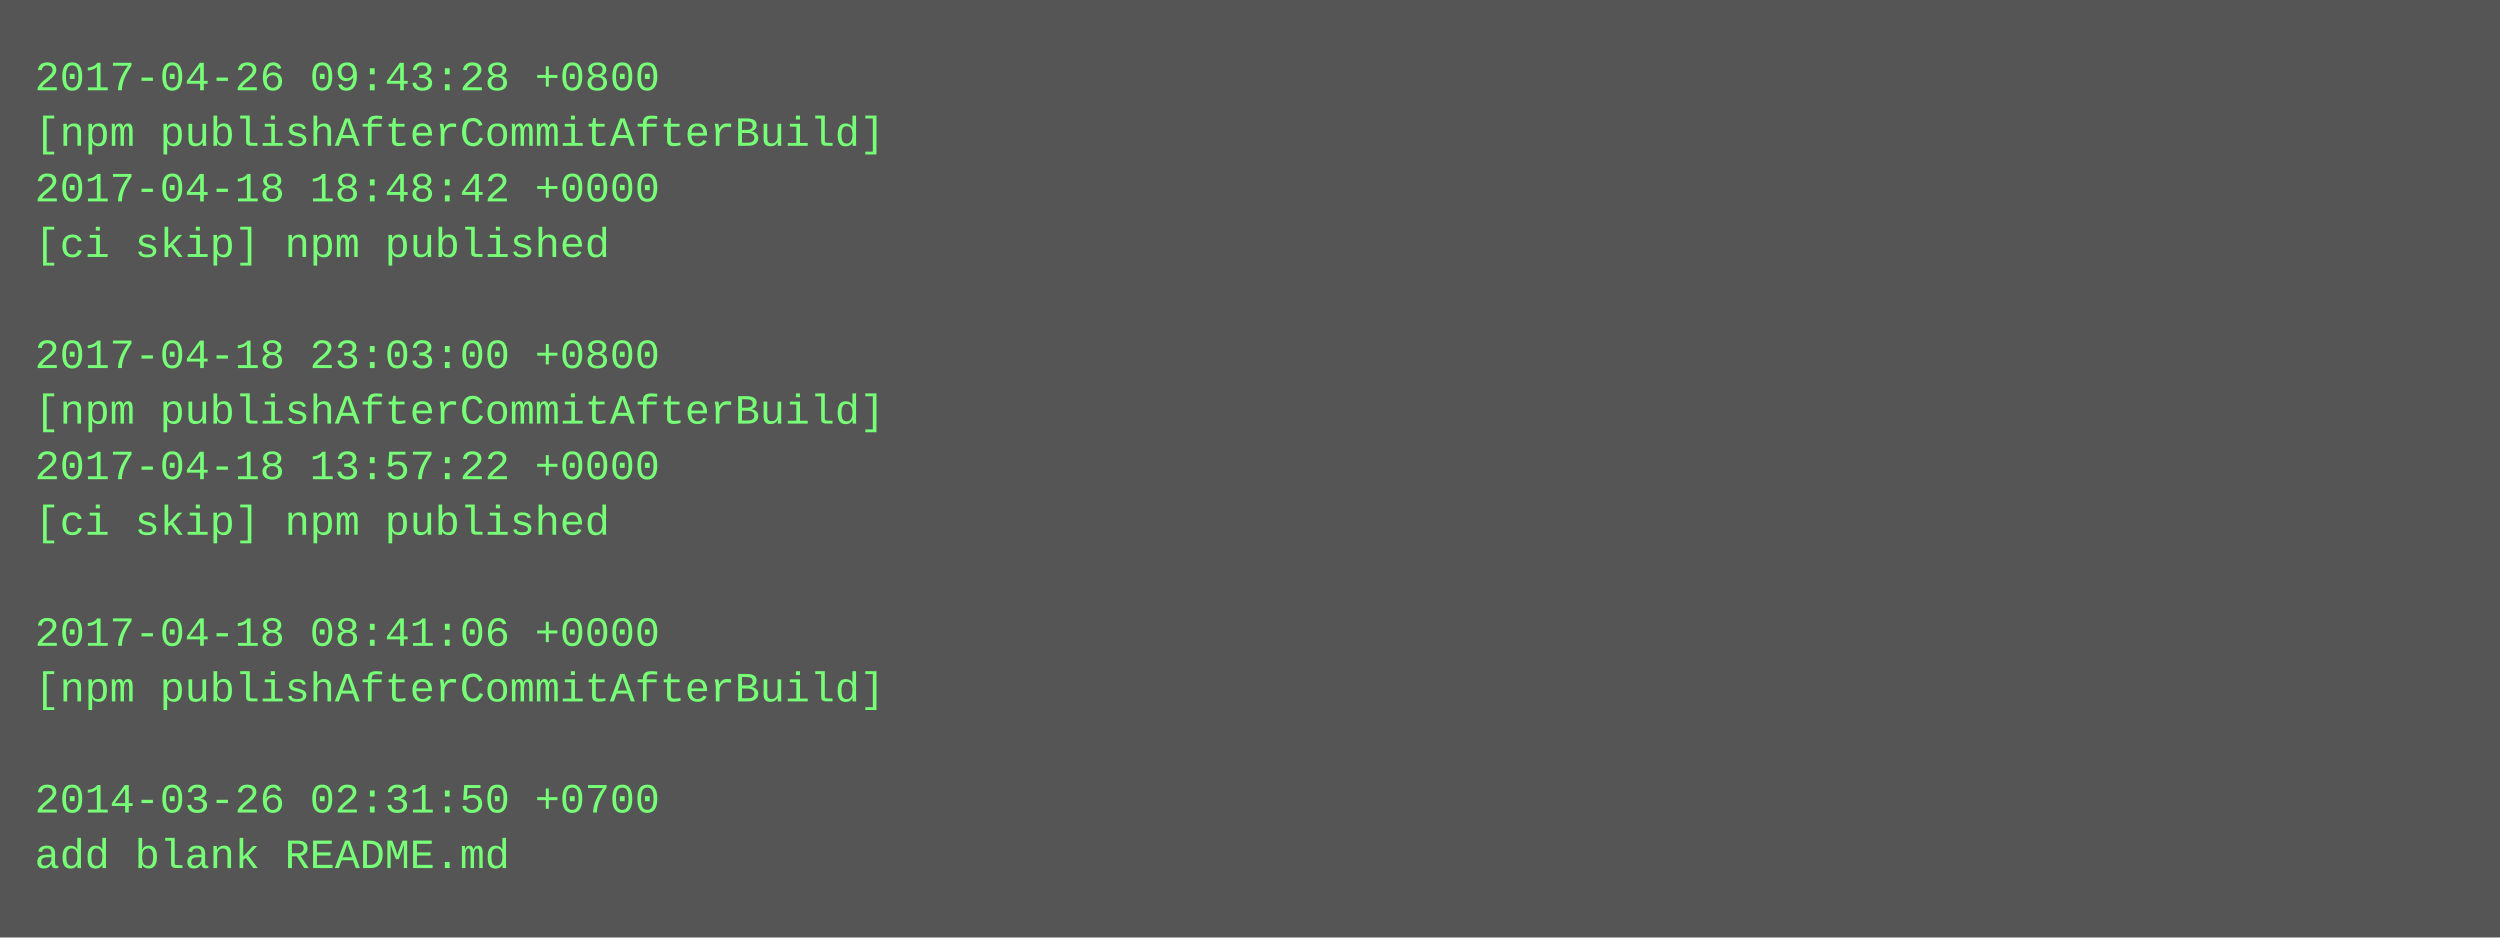
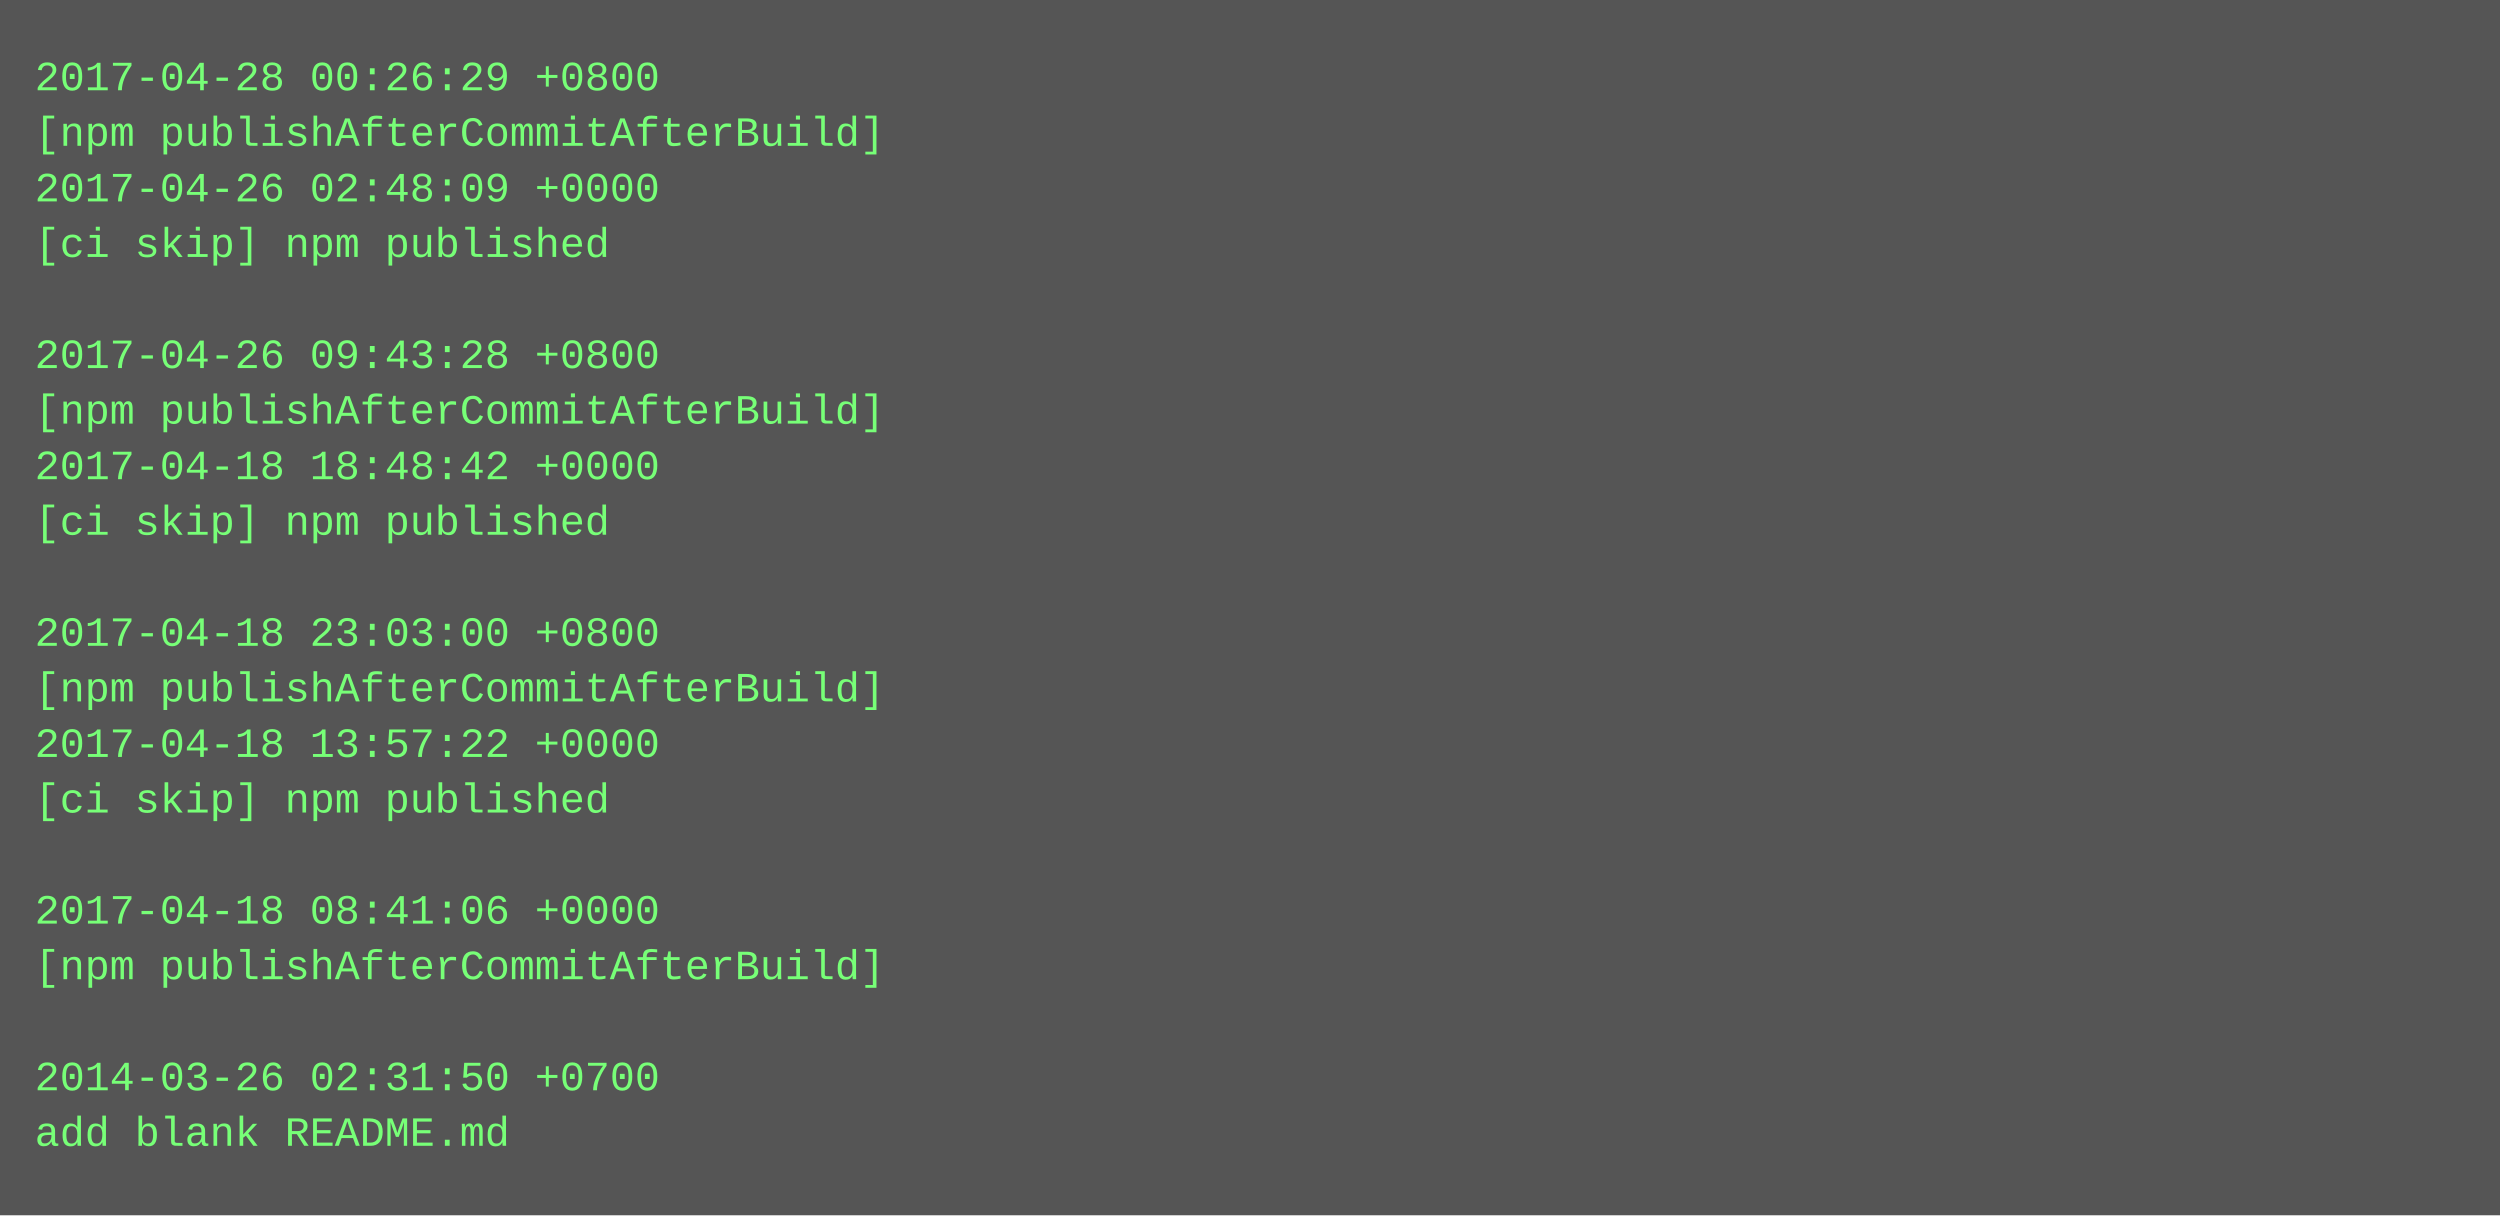
- <svg xmlns="http://www.w3.org/2000/svg" height="270" width="720">
-   <rect height="270" fill="#555" width="720" />
+ <svg xmlns="http://www.w3.org/2000/svg" height="350" width="720">
+   <rect height="350" fill="#555" width="720" />
  <text fill="#7f7" font-family="Courier New" font-size="12" xml:space="preserve">
-     <tspan x="10" y="26">2017-04-26 09:43:28 +0800</tspan>
+     <tspan x="10" y="26">2017-04-28 00:26:29 +0800</tspan>
    <tspan x="10" y="42">[npm publishAfterCommitAfterBuild]</tspan>
-     <tspan x="10" y="58">2017-04-18 18:48:42 +0000</tspan>
+     <tspan x="10" y="58">2017-04-26 02:48:09 +0000</tspan>
    <tspan x="10" y="74">[ci skip] npm published</tspan>
    <tspan x="10" y="90" />
-     <tspan x="10" y="106">2017-04-18 23:03:00 +0800</tspan>
+     <tspan x="10" y="106">2017-04-26 09:43:28 +0800</tspan>
    <tspan x="10" y="122">[npm publishAfterCommitAfterBuild]</tspan>
-     <tspan x="10" y="138">2017-04-18 13:57:22 +0000</tspan>
+     <tspan x="10" y="138">2017-04-18 18:48:42 +0000</tspan>
    <tspan x="10" y="154">[ci skip] npm published</tspan>
    <tspan x="10" y="170" />
-     <tspan x="10" y="186">2017-04-18 08:41:06 +0000</tspan>
+     <tspan x="10" y="186">2017-04-18 23:03:00 +0800</tspan>
    <tspan x="10" y="202">[npm publishAfterCommitAfterBuild]</tspan>
-     <tspan x="10" y="218" />
-     <tspan x="10" y="234">2014-03-26 02:31:50 +0700</tspan>
-     <tspan x="10" y="250">add blank README.md</tspan>
+     <tspan x="10" y="218">2017-04-18 13:57:22 +0000</tspan>
+     <tspan x="10" y="234">[ci skip] npm published</tspan>
+     <tspan x="10" y="250" />
+     <tspan x="10" y="266">2017-04-18 08:41:06 +0000</tspan>
+     <tspan x="10" y="282">[npm publishAfterCommitAfterBuild]</tspan>
+     <tspan x="10" y="298" />
+     <tspan x="10" y="314">2014-03-26 02:31:50 +0700</tspan>
+     <tspan x="10" y="330">add blank README.md</tspan>
  </text>
</svg>
